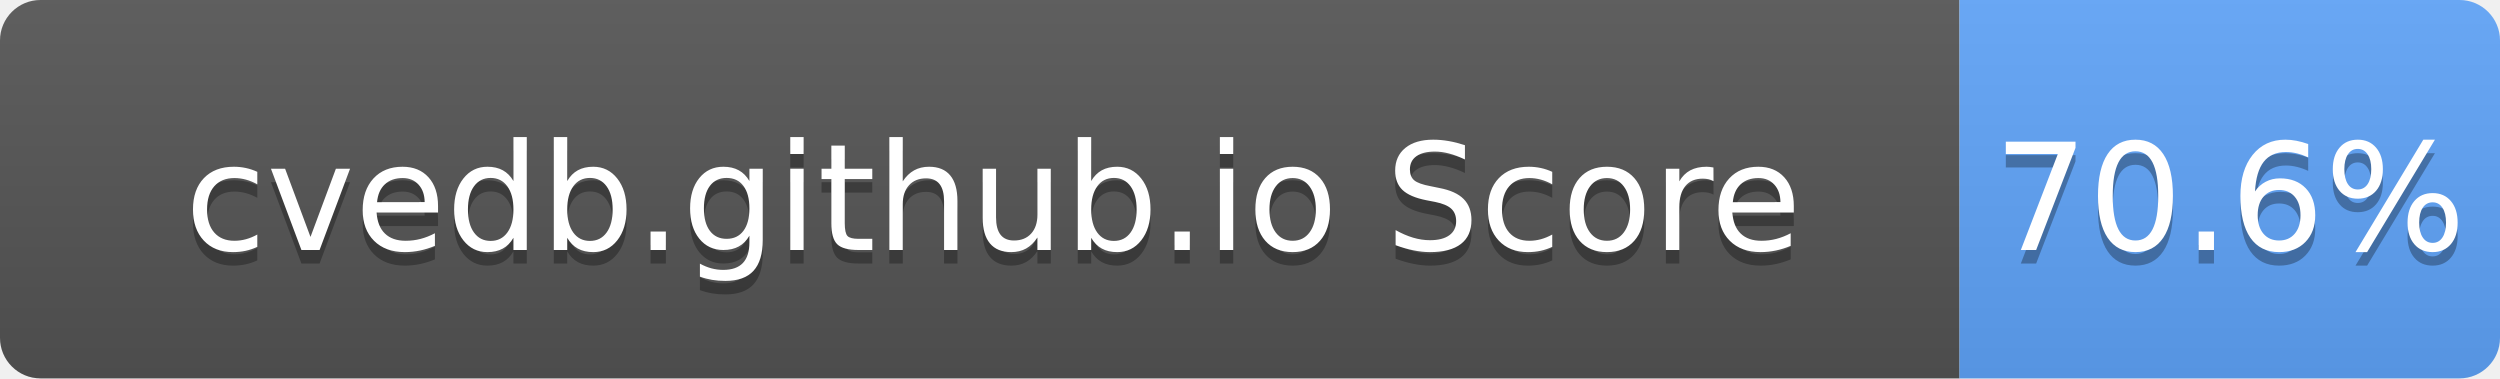
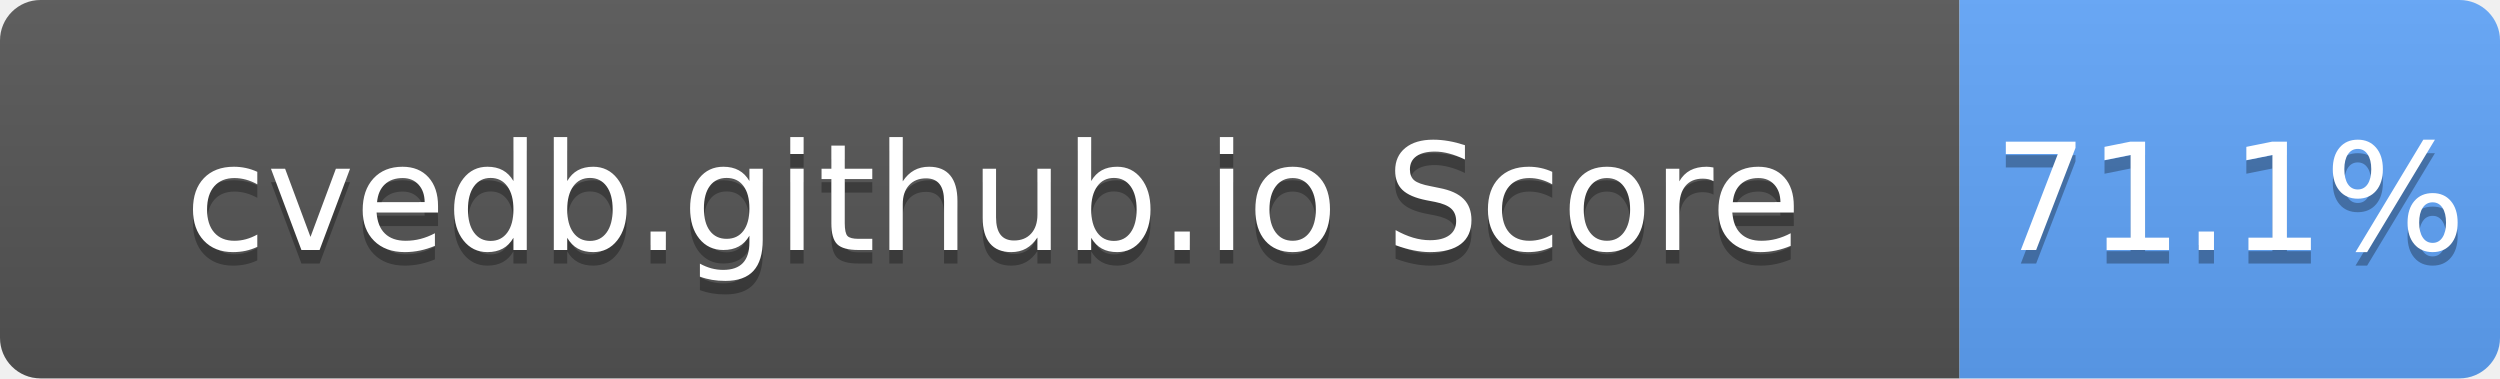
- <svg xmlns="http://www.w3.org/2000/svg" width="185" height="28" role="img" aria-label="cvedb.github.io Score: 70.6%">
+ <svg xmlns="http://www.w3.org/2000/svg" width="185" height="28" role="img" aria-label="cvedb.github.io Score: 71.1%">
  <linearGradient id="s" x2="0" y2="100%">
    <stop offset="0" stop-color="#bbb" stop-opacity=".1" />
    <stop offset="1" stop-opacity=".1" />
  </linearGradient>
  <clipPath id="r">
    <rect width="185" height="28" rx="3" fill="#fff" />
  </clipPath>
  <g clip-path="url(#r)">
    <rect width="145" height="28" fill="#555" />
    <rect x="145" width="40" height="28" fill="#60A5FA" />
    <rect width="185" height="28" fill="url(#s)" />
  </g>
  <g fill="#fff" text-anchor="middle" font-family="Verdana,Geneva,DejaVu Sans,sans-serif" text-rendering="geometricPrecision" font-size="110">
    <text aria-hidden="true" x="735" y="195" fill="#010101" fill-opacity=".3" transform="scale(.1)" textLength="1350">cvedb.github.io Score</text>
    <text x="735" y="185" transform="scale(.1)" fill="#fff" textLength="1350">cvedb.github.io Score</text>
-     <text aria-hidden="true" x="1650" y="195" fill="#010101" fill-opacity=".3" transform="scale(.1)" textLength="300">70.6%</text>
-     <text x="1650" y="185" transform="scale(.1)" fill="#fff" textLength="300">70.6%</text>
+     <text aria-hidden="true" x="1650" y="195" fill="#010101" fill-opacity=".3" transform="scale(.1)" textLength="300">71.1%</text>
+     <text x="1650" y="185" transform="scale(.1)" fill="#fff" textLength="300">71.1%</text>
  </g>
</svg>
